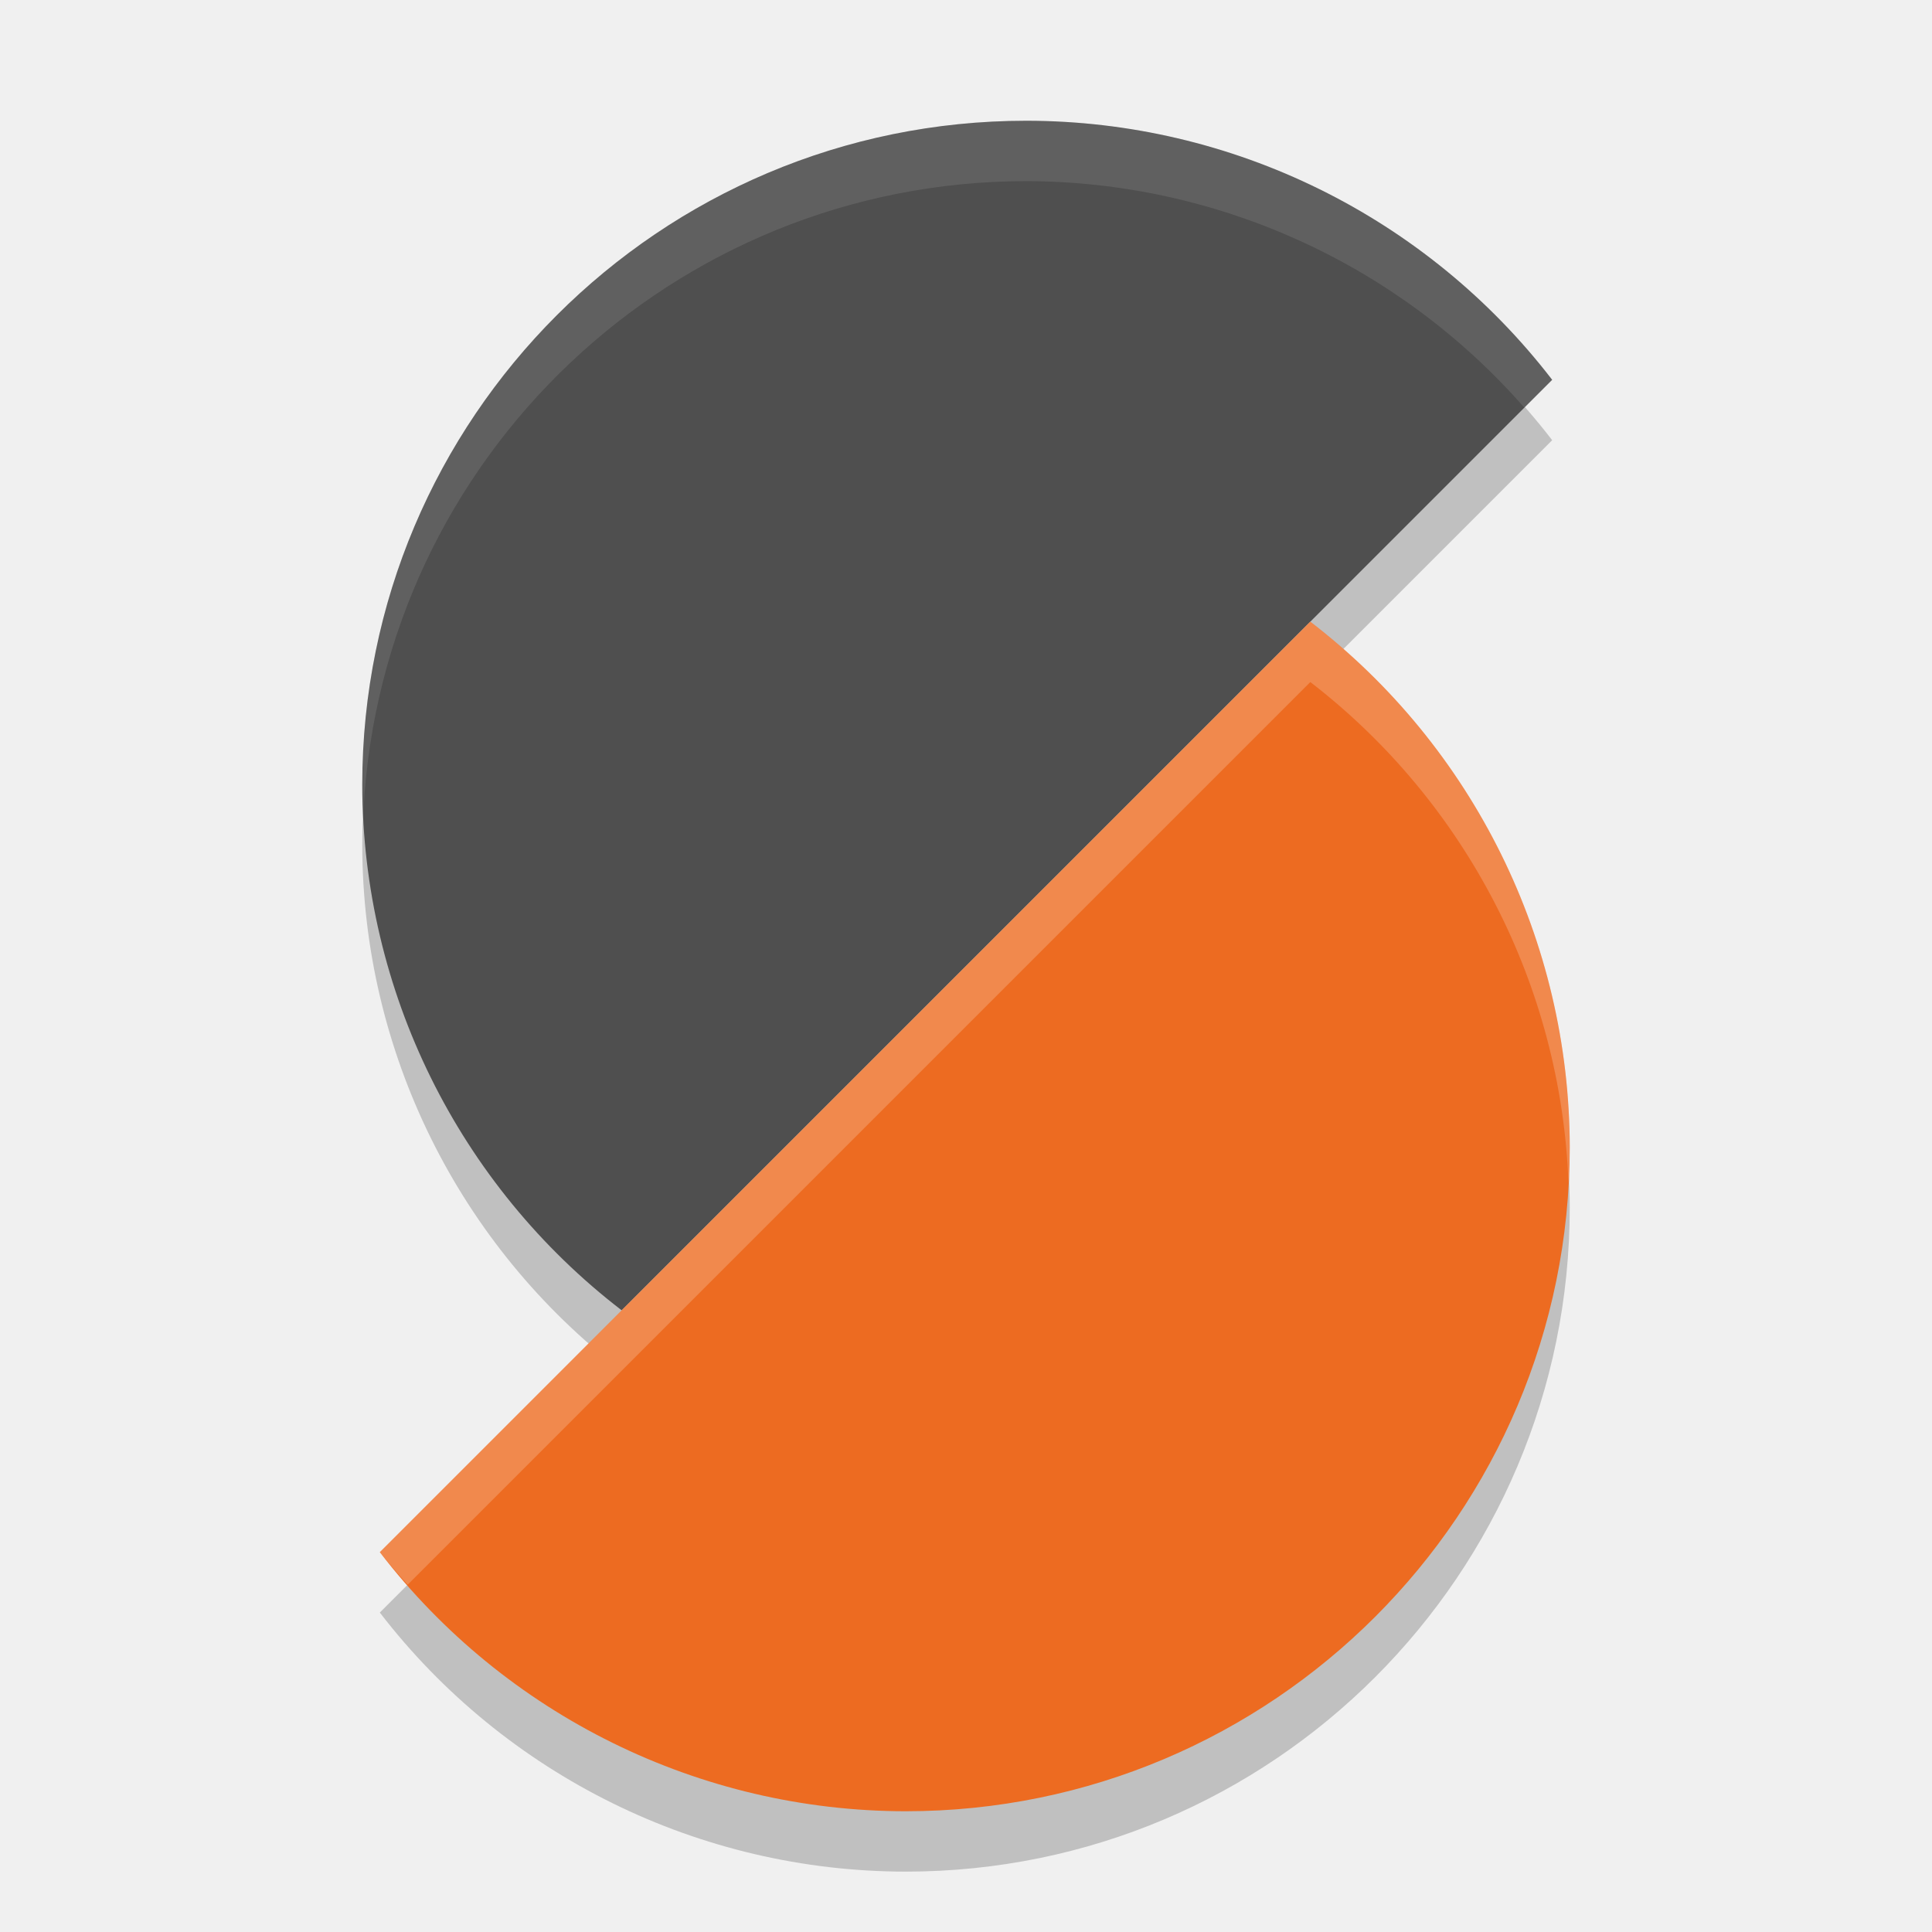
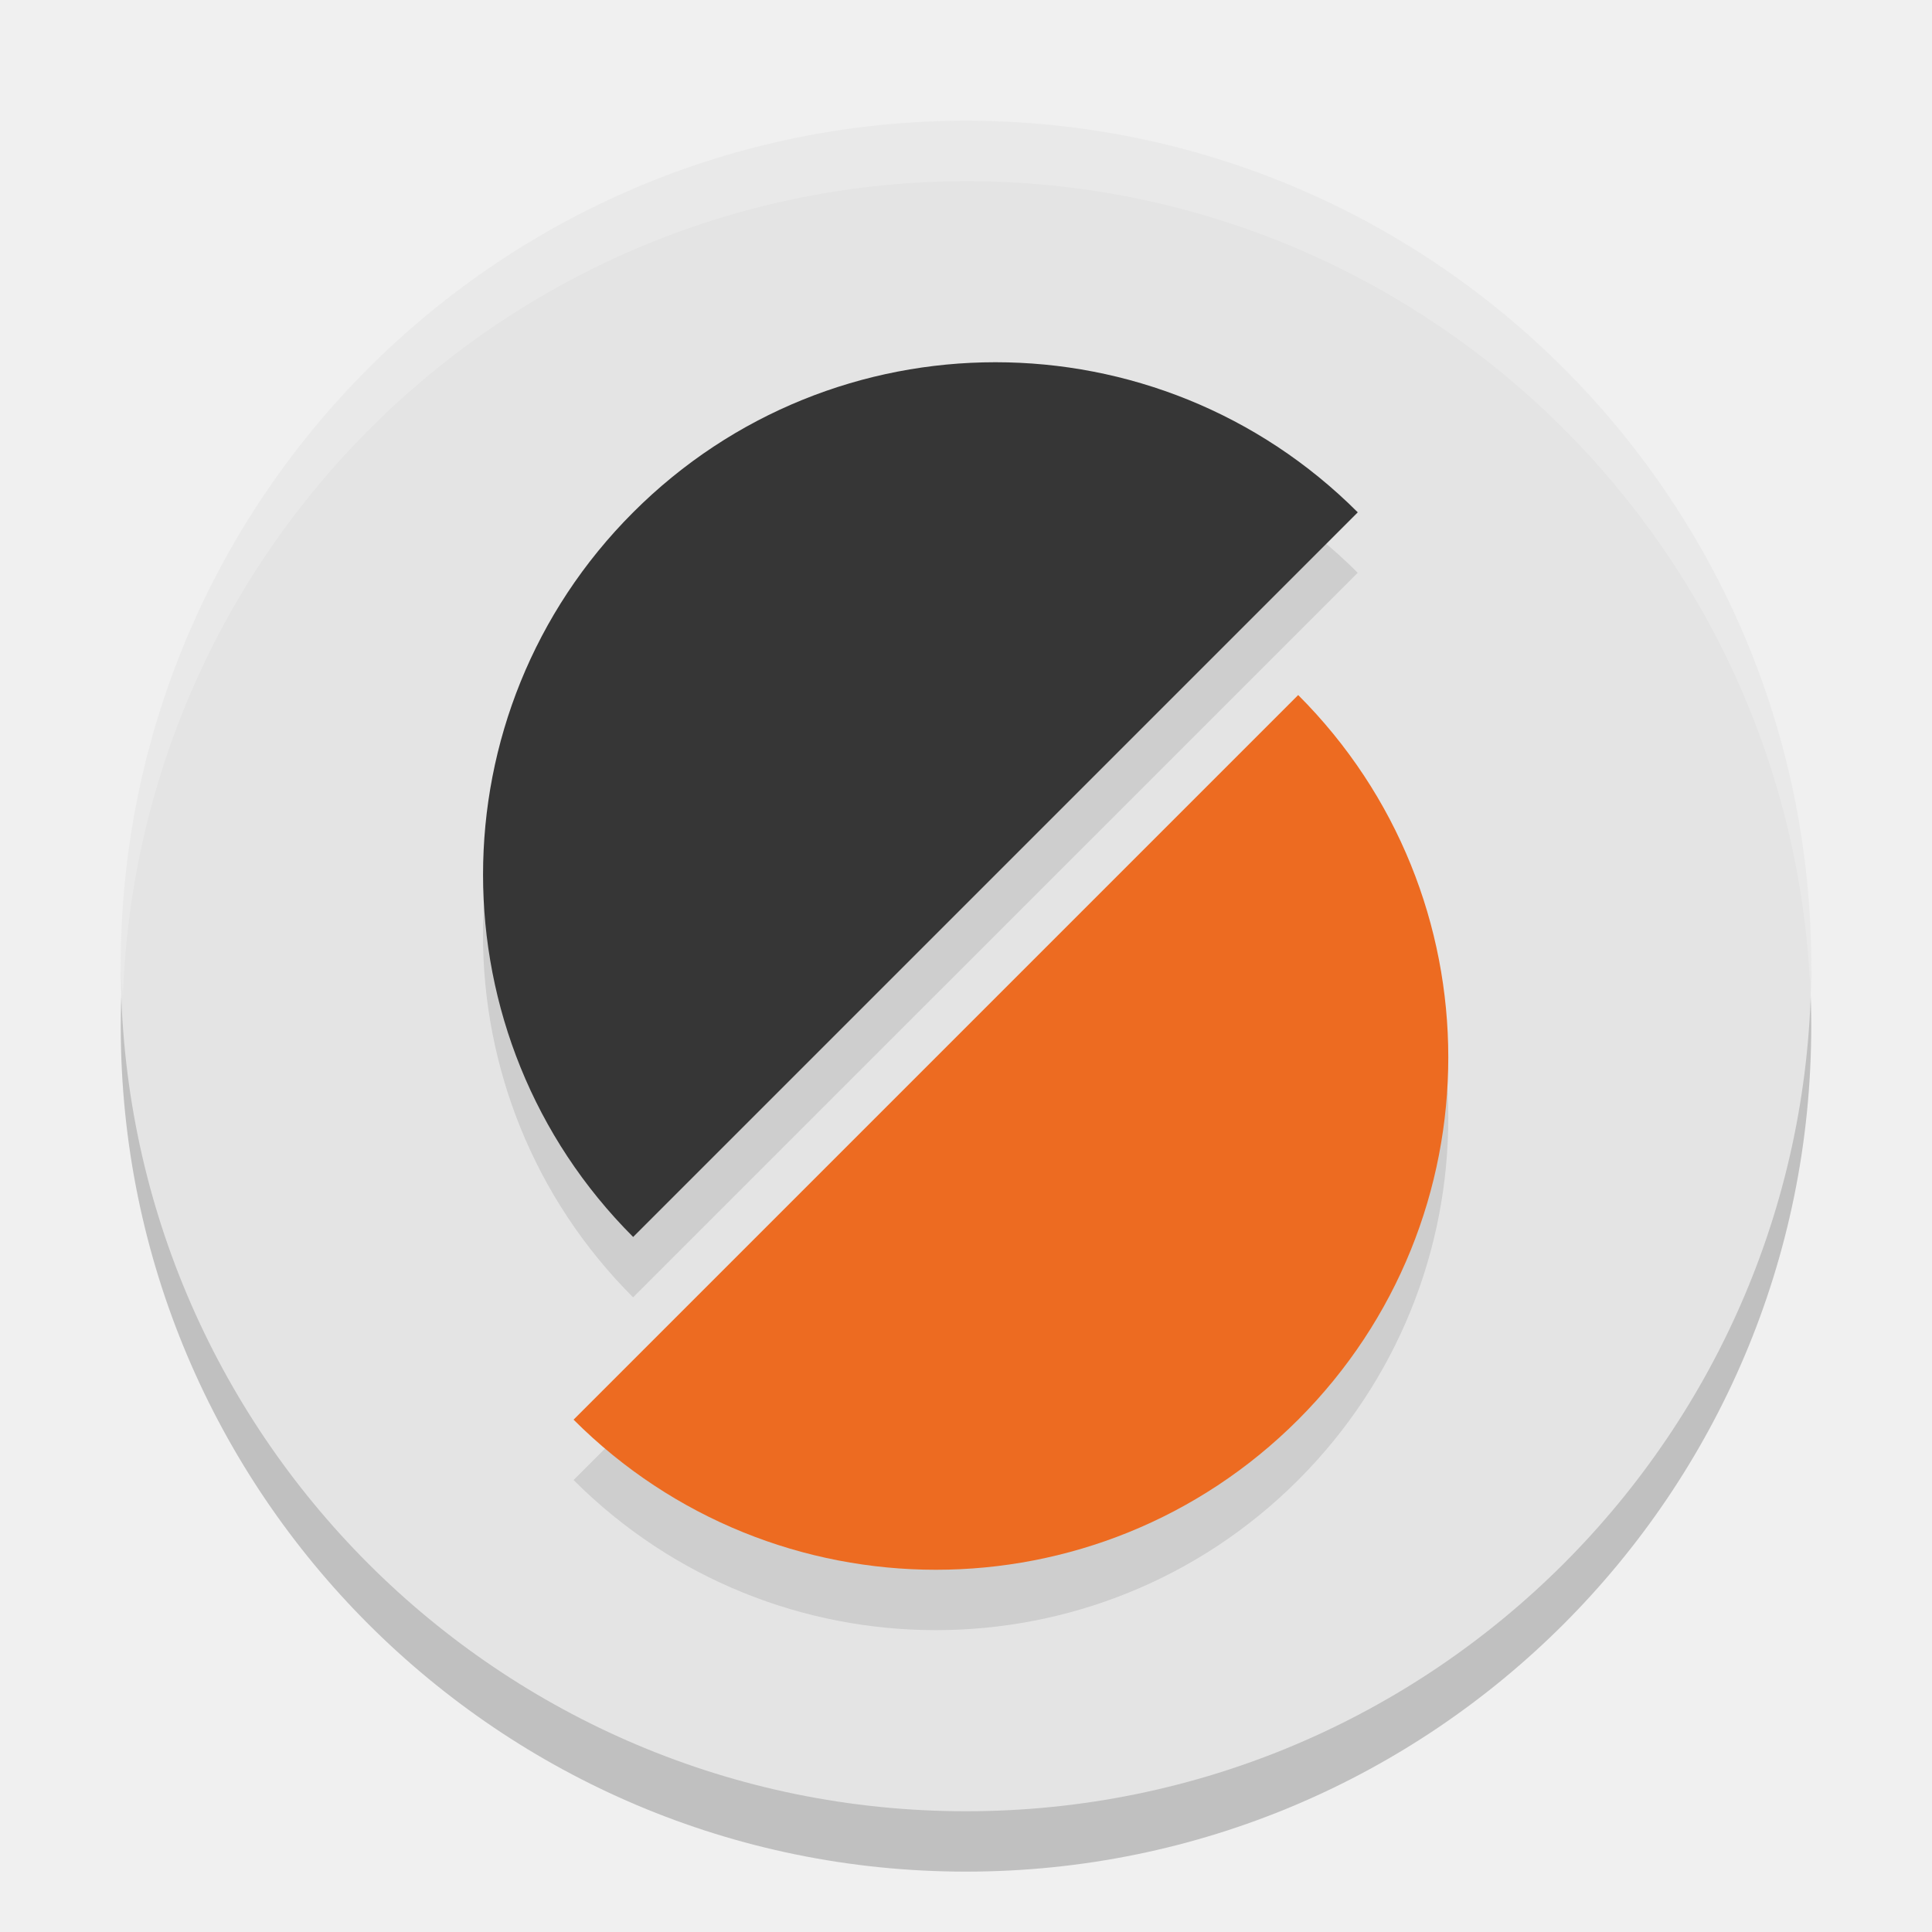
- <svg xmlns="http://www.w3.org/2000/svg" width="32" height="32" version="1">
-   <path style="opacity:0.2" d="M 17,3 A 11,11 0 0 0 6,14 11,11 0 0 0 10.297,22.703 L 25.709,7.291 A 11,11 0 0 0 17,3 Z" />
-   <path style="fill:#4f4f4f" d="M 17 2 A 11 11 0 0 0 6 13 A 11 11 0 0 0 10.297 21.703 L 25.709 6.291 A 11 11 0 0 0 17 2 z" />
-   <path style="opacity:0.1;fill:#ffffff" d="M 17 2 A 11 11 0 0 0 6 13 A 11 11 0 0 0 6.021 13.406 A 11 11 0 0 1 17 3 A 11 11 0 0 1 25.248 6.752 L 25.709 6.291 A 11 11 0 0 0 17 2 z" />
-   <path style="opacity:0.2" d="M 21.703,11.297 6.291,26.709 A 11,11 0 0 0 15,31 11,11 0 0 0 26,20 11,11 0 0 0 21.703,11.297 Z" />
-   <path style="fill:#ed6b21" d="M 21.703 10.297 L 6.291 25.709 A 11 11 0 0 0 15 30 A 11 11 0 0 0 26 19 A 11 11 0 0 0 21.703 10.297 z" />
-   <path style="fill:#ffffff;opacity:0.2" d="M 21.703 10.297 L 6.291 25.709 A 11 11 0 0 0 6.752 26.248 L 21.703 11.297 A 11 11 0 0 1 25.979 19.594 A 11 11 0 0 0 26 19 A 11 11 0 0 0 21.703 10.297 z" />
+ <svg xmlns="http://www.w3.org/2000/svg" width="32" height="32" version="1.1">
+   <circle style="opacity:0.2" cx="16" cy="17" r="14" />
+   <circle style="fill:#e4e4e4" cx="16" cy="16" r="14" />
+   <path style="opacity:0.1" d="m 16.488,7 c -2.172,0 -4.345,0.829 -6.002,2.486 -3.315,3.315 -3.315,8.687 0,12.002 L 22.488,9.487 c -1.657,-1.657 -3.828,-2.486 -6,-2.486 z M 21.502,12.512 9.5,24.514 c 3.315,3.315 8.687,3.315 12.002,0 3.315,-3.315 3.315,-8.687 0,-12.002 z" />
+   <path fill="#363636" d="m 22.489,8.486 c -3.315,-3.315 -8.688,-3.315 -12.002,0 -3.315,3.315 -3.315,8.688 0,12.002 z" />
+   <path fill="#ed6b21" d="m 9.5,23.514 c 3.315,3.315 8.688,3.315 12.002,0 3.315,-3.315 3.315,-8.688 0,-12.002" />
+   <path style="fill:#ffffff;opacity:0.2" d="M 16 2 A 14 14 0 0 0 2 16 A 14 14 0 0 0 2.035 16.5 A 14 14 0 0 1 16 3 A 14 14 0 0 1 29.98 16.279 A 14 14 0 0 0 30 16 A 14 14 0 0 0 16 2 z" />
</svg>
